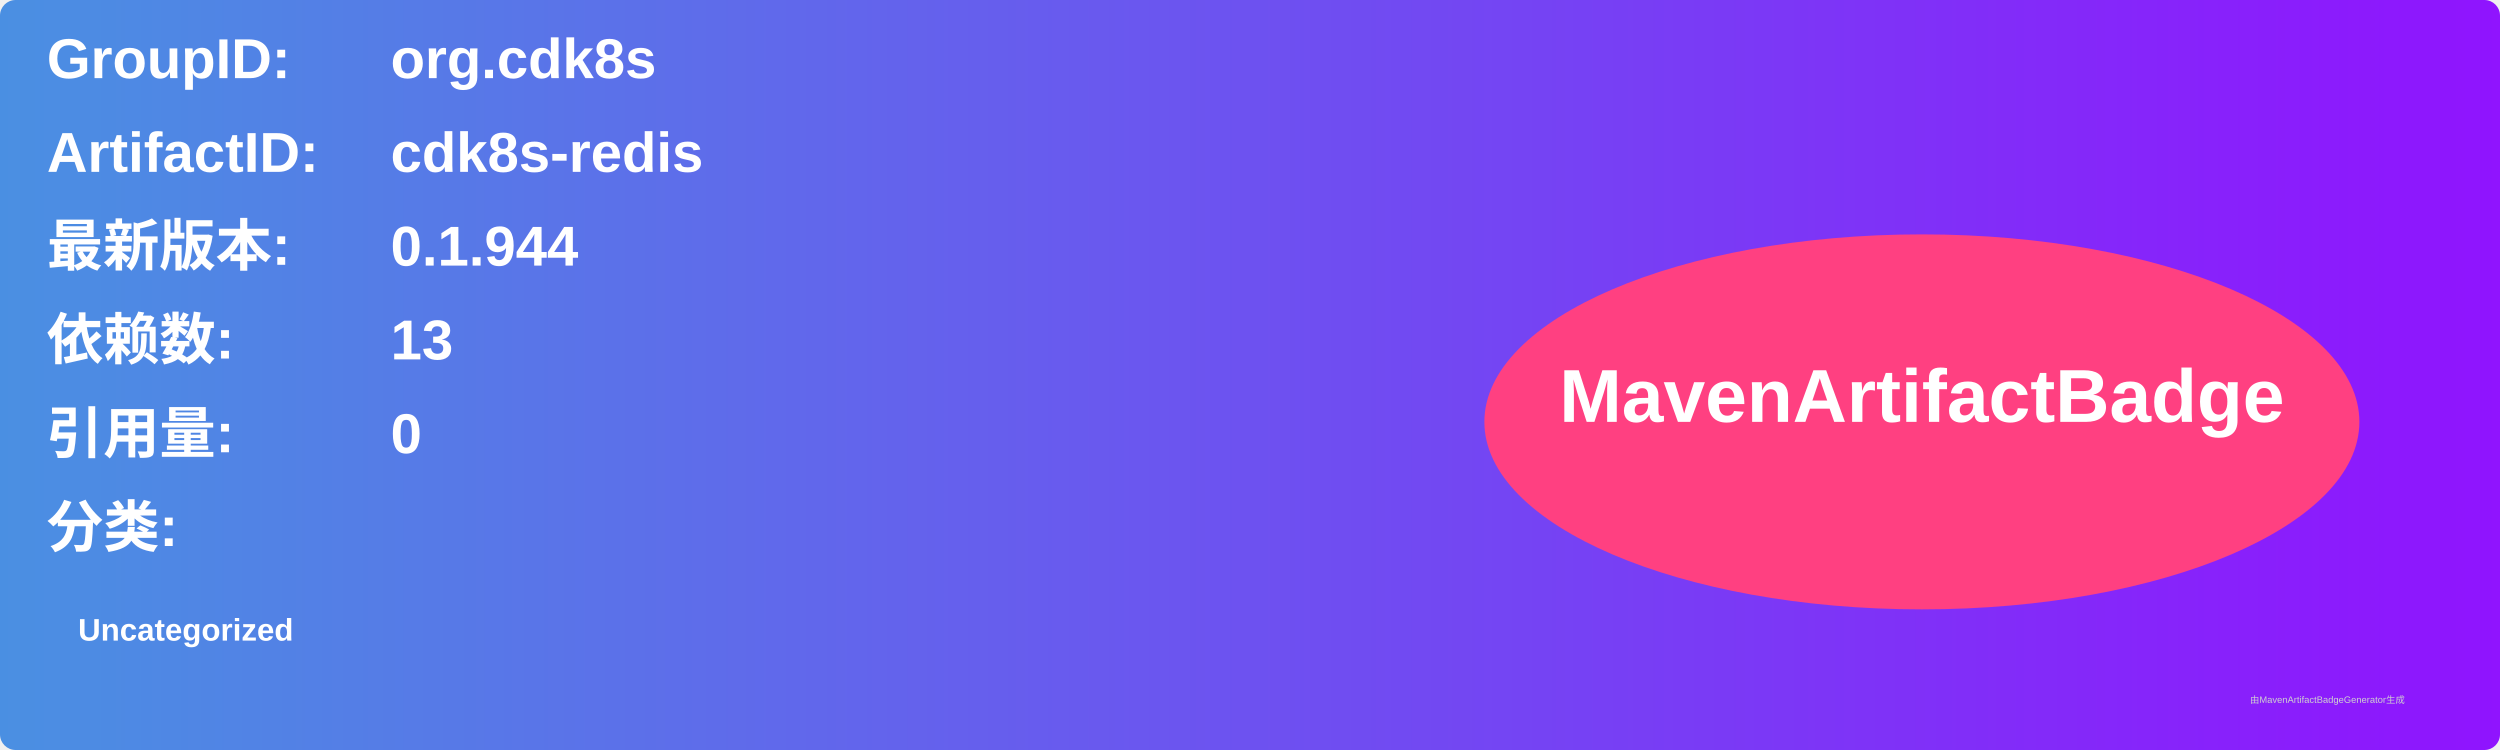
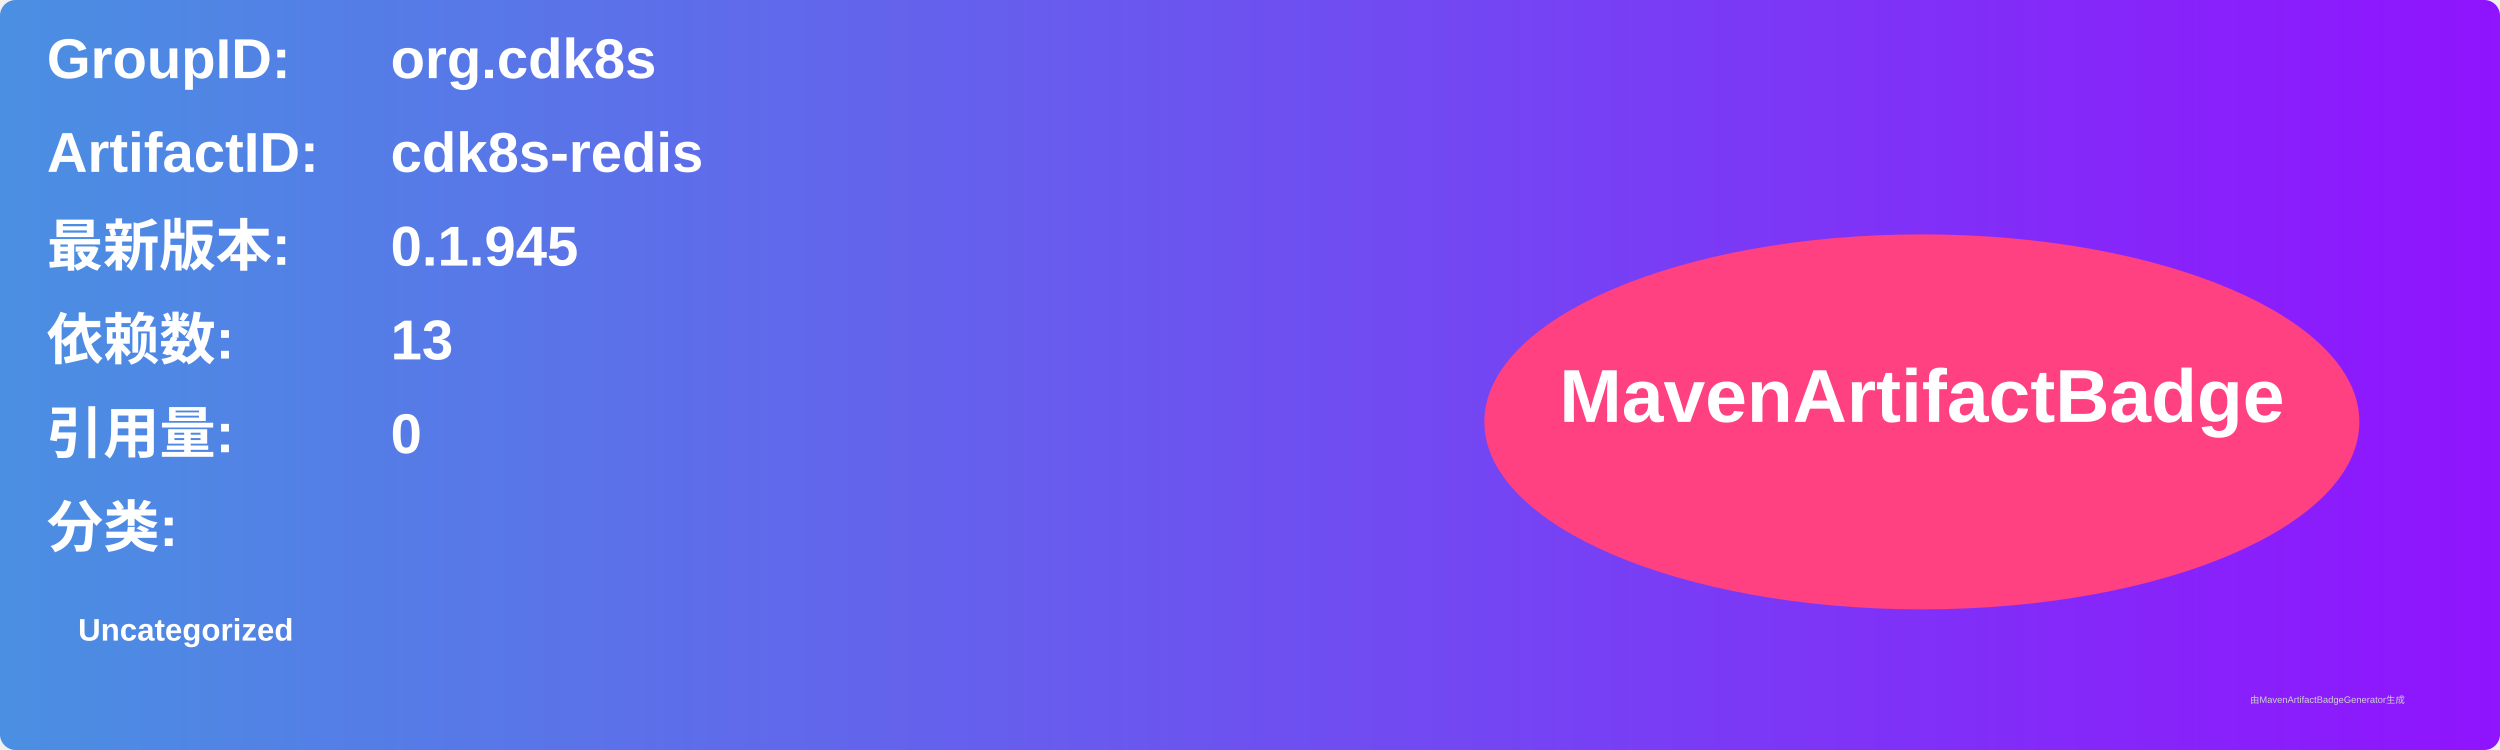
<svg xmlns="http://www.w3.org/2000/svg" width="800" height="240" viewBox="0 0 800 240">
  <linearGradient id="grad" x1="0%" y1="0%" x2="100%" y2="0%">
    <stop offset="0%" stop-color="#4a90e2" />
    <stop offset="100%" stop-color="#9013fe" />
  </linearGradient>
  <rect width="100%" height="100%" rx="5" ry="5" fill="url(#grad)" />
  <g transform="translate(15, 15)">
    <text x="0" y="10" font-family="Arial" font-size="18" fill="white" font-weight="bold" width="260">GroupID:</text>
    <text x="110" y="10" font-family="Arial" font-size="18" fill="white" font-weight="bold" width="460">org.cdk8s</text>
    <text x="0" y="40" font-family="Arial" font-size="18" fill="white" font-weight="bold" width="260">ArtifactID:</text>
    <text x="110" y="40" font-family="Arial" font-size="18" fill="white" font-weight="bold" width="460">cdk8s-redis</text>
    <text x="0" y="70" font-family="Arial" font-size="18" fill="white" font-weight="bold">最新版本:</text>
    <text x="110" y="70" font-family="Arial" font-size="18" fill="white" font-weight="bold">
-       <tspan font-weight="bold">0.1.944</tspan>
+       <tspan font-weight="bold">0.1.945</tspan>
    </text>
    <text x="0" y="100" font-family="Arial" font-size="18" fill="white" font-weight="bold">依赖数: </text>
    <text x="110" y="100" font-family="Arial" font-size="18" fill="white">
      <tspan font-weight="bold">13</tspan>
    </text>
    <text x="0" y="130" font-family="Arial" font-size="18" fill="white" font-weight="bold">引用量: </text>
    <text x="110" y="130" font-family="Arial" font-size="18" fill="white">
      <tspan font-weight="bold">0</tspan>
    </text>
    <text x="0" y="160" font-family="Arial" font-size="18" fill="white" font-weight="bold">分类:</text>
    <text x="10" y="190" font-family="Arial" font-size="10" fill="white">
      <tspan font-weight="bold">Uncategorized</tspan>
    </text>
    <ellipse cx="600" cy="120" rx="140" ry="60" fill="#ff4081" />
    <text x="600" y="120" text-anchor="middle" font-family="Arial" font-size="24" fill="white" font-weight="bold">MavenArtifactBadge</text>
  </g>
  <text x="720" y="225" font-family="Arial" font-size="3" fill="#d0d0d0">由MavenArtifactBadgeGenerator生成</text>
</svg>
